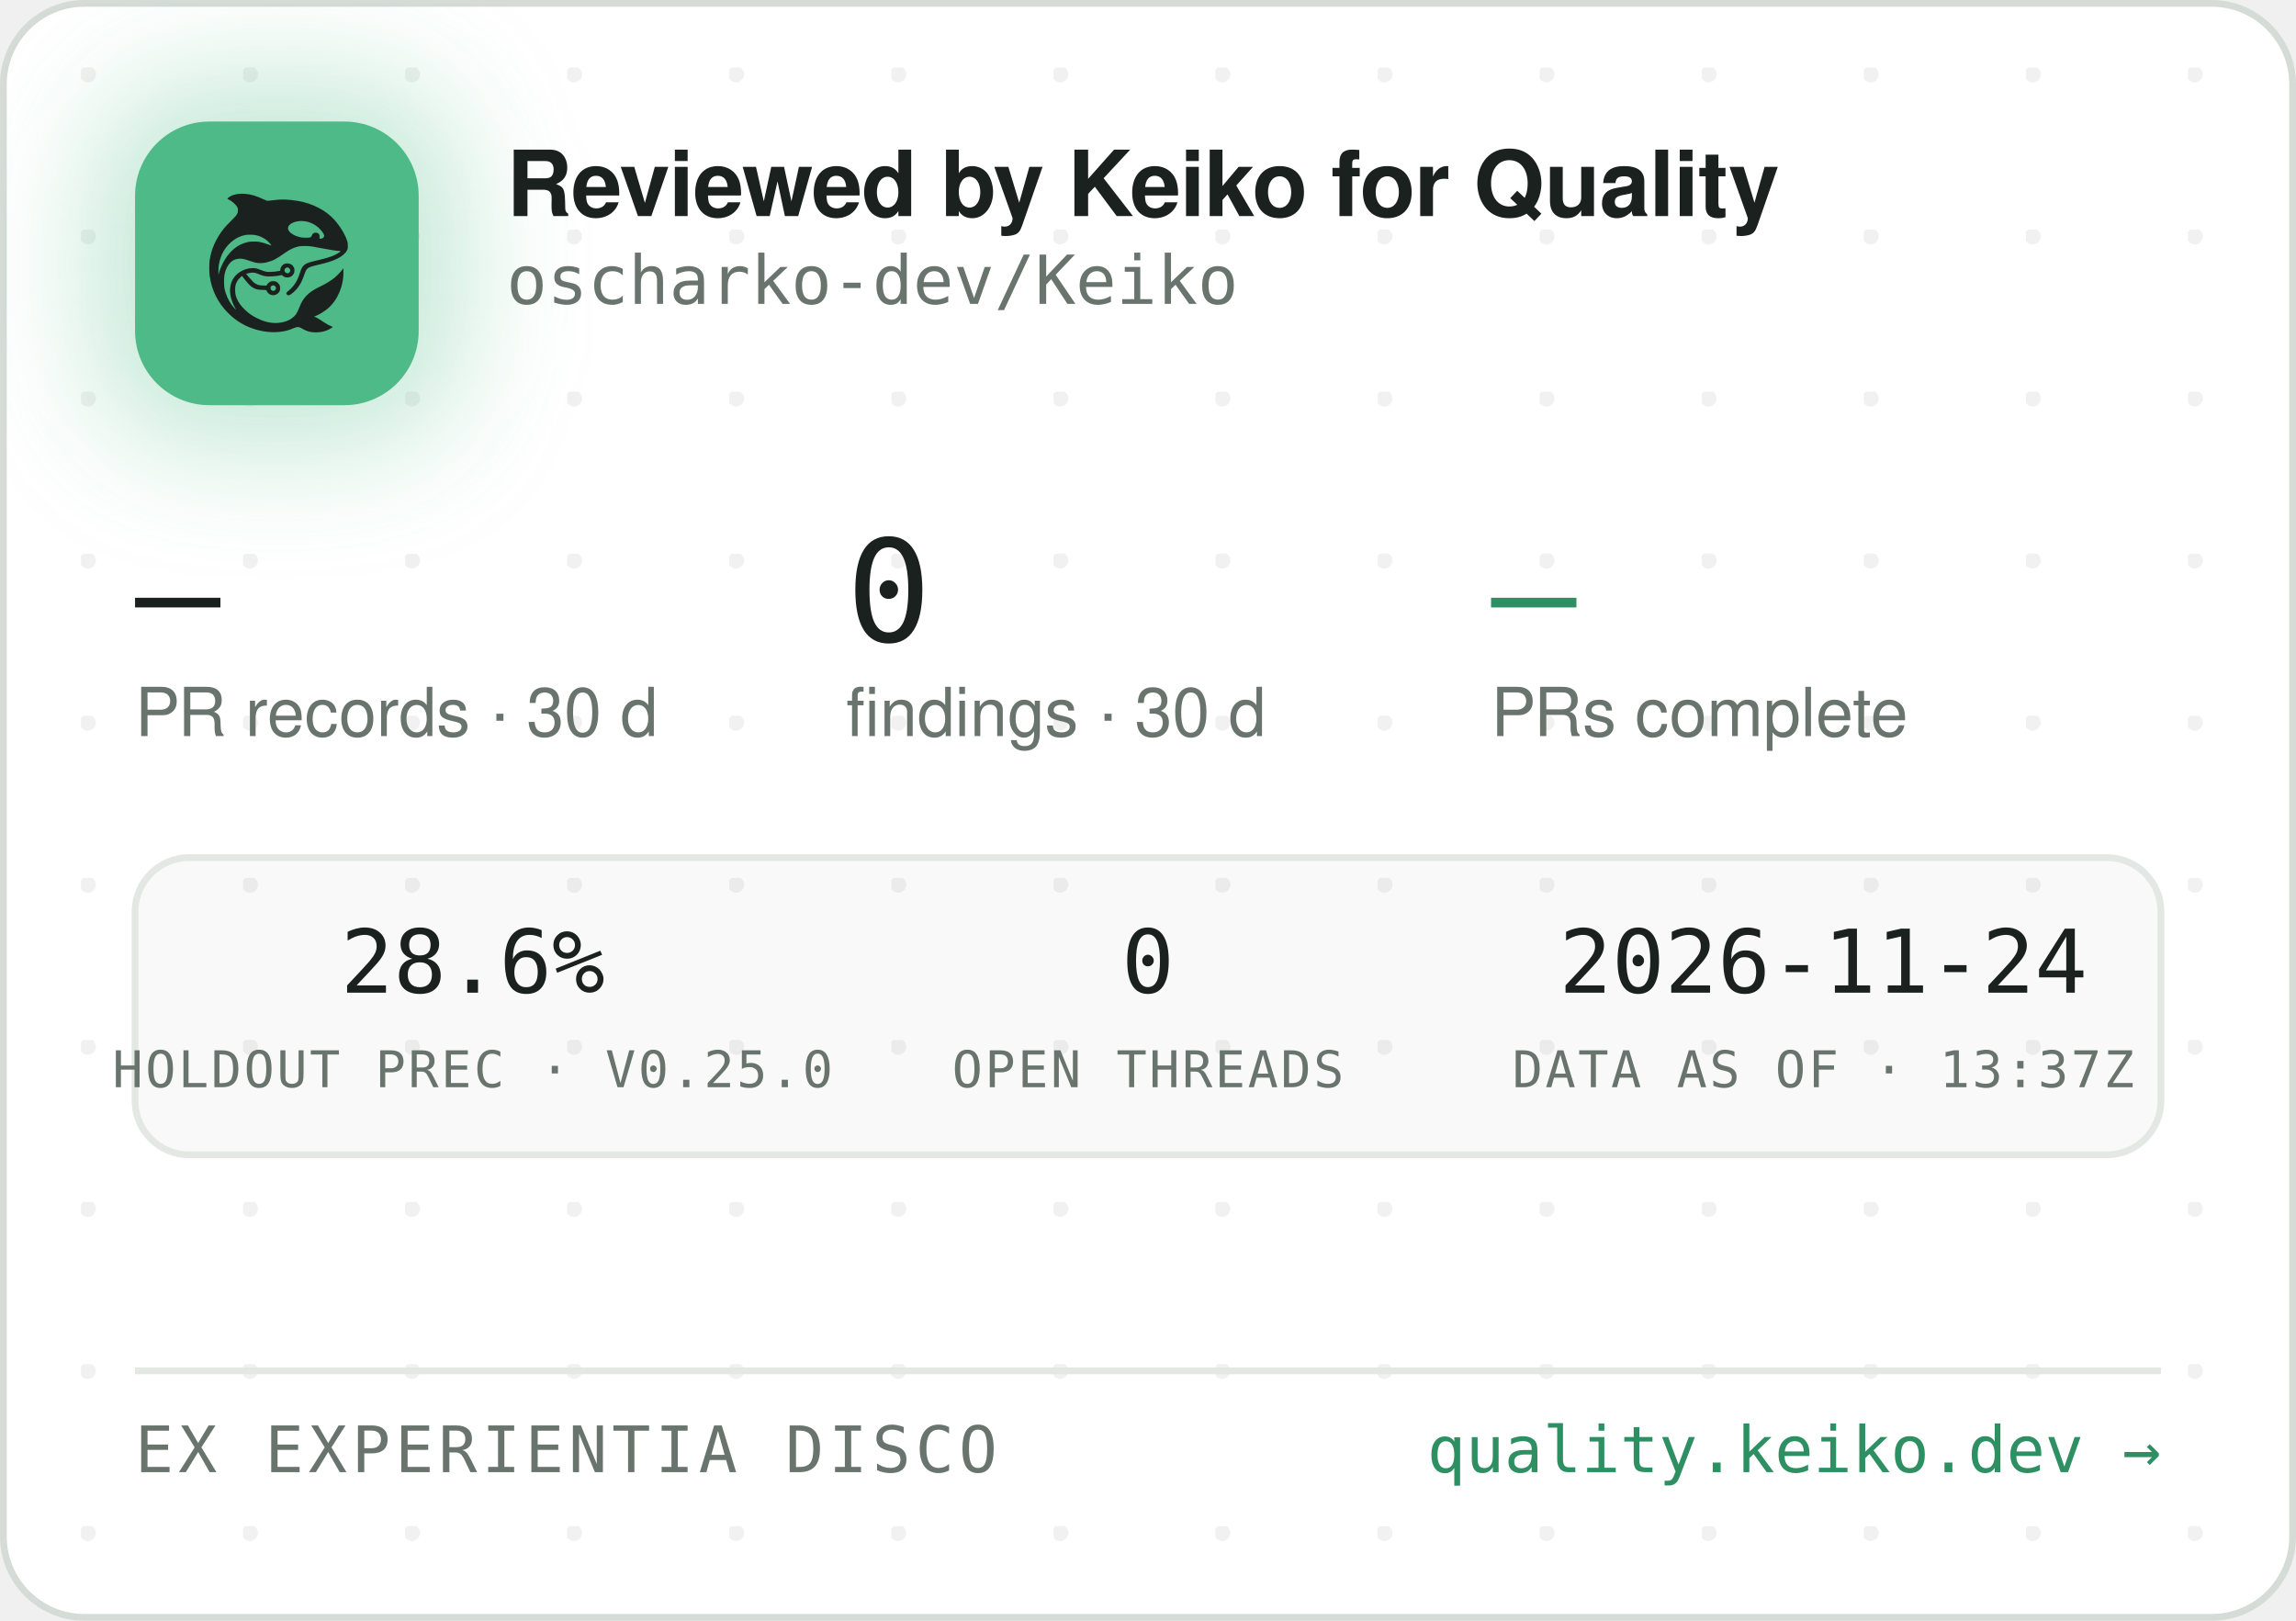
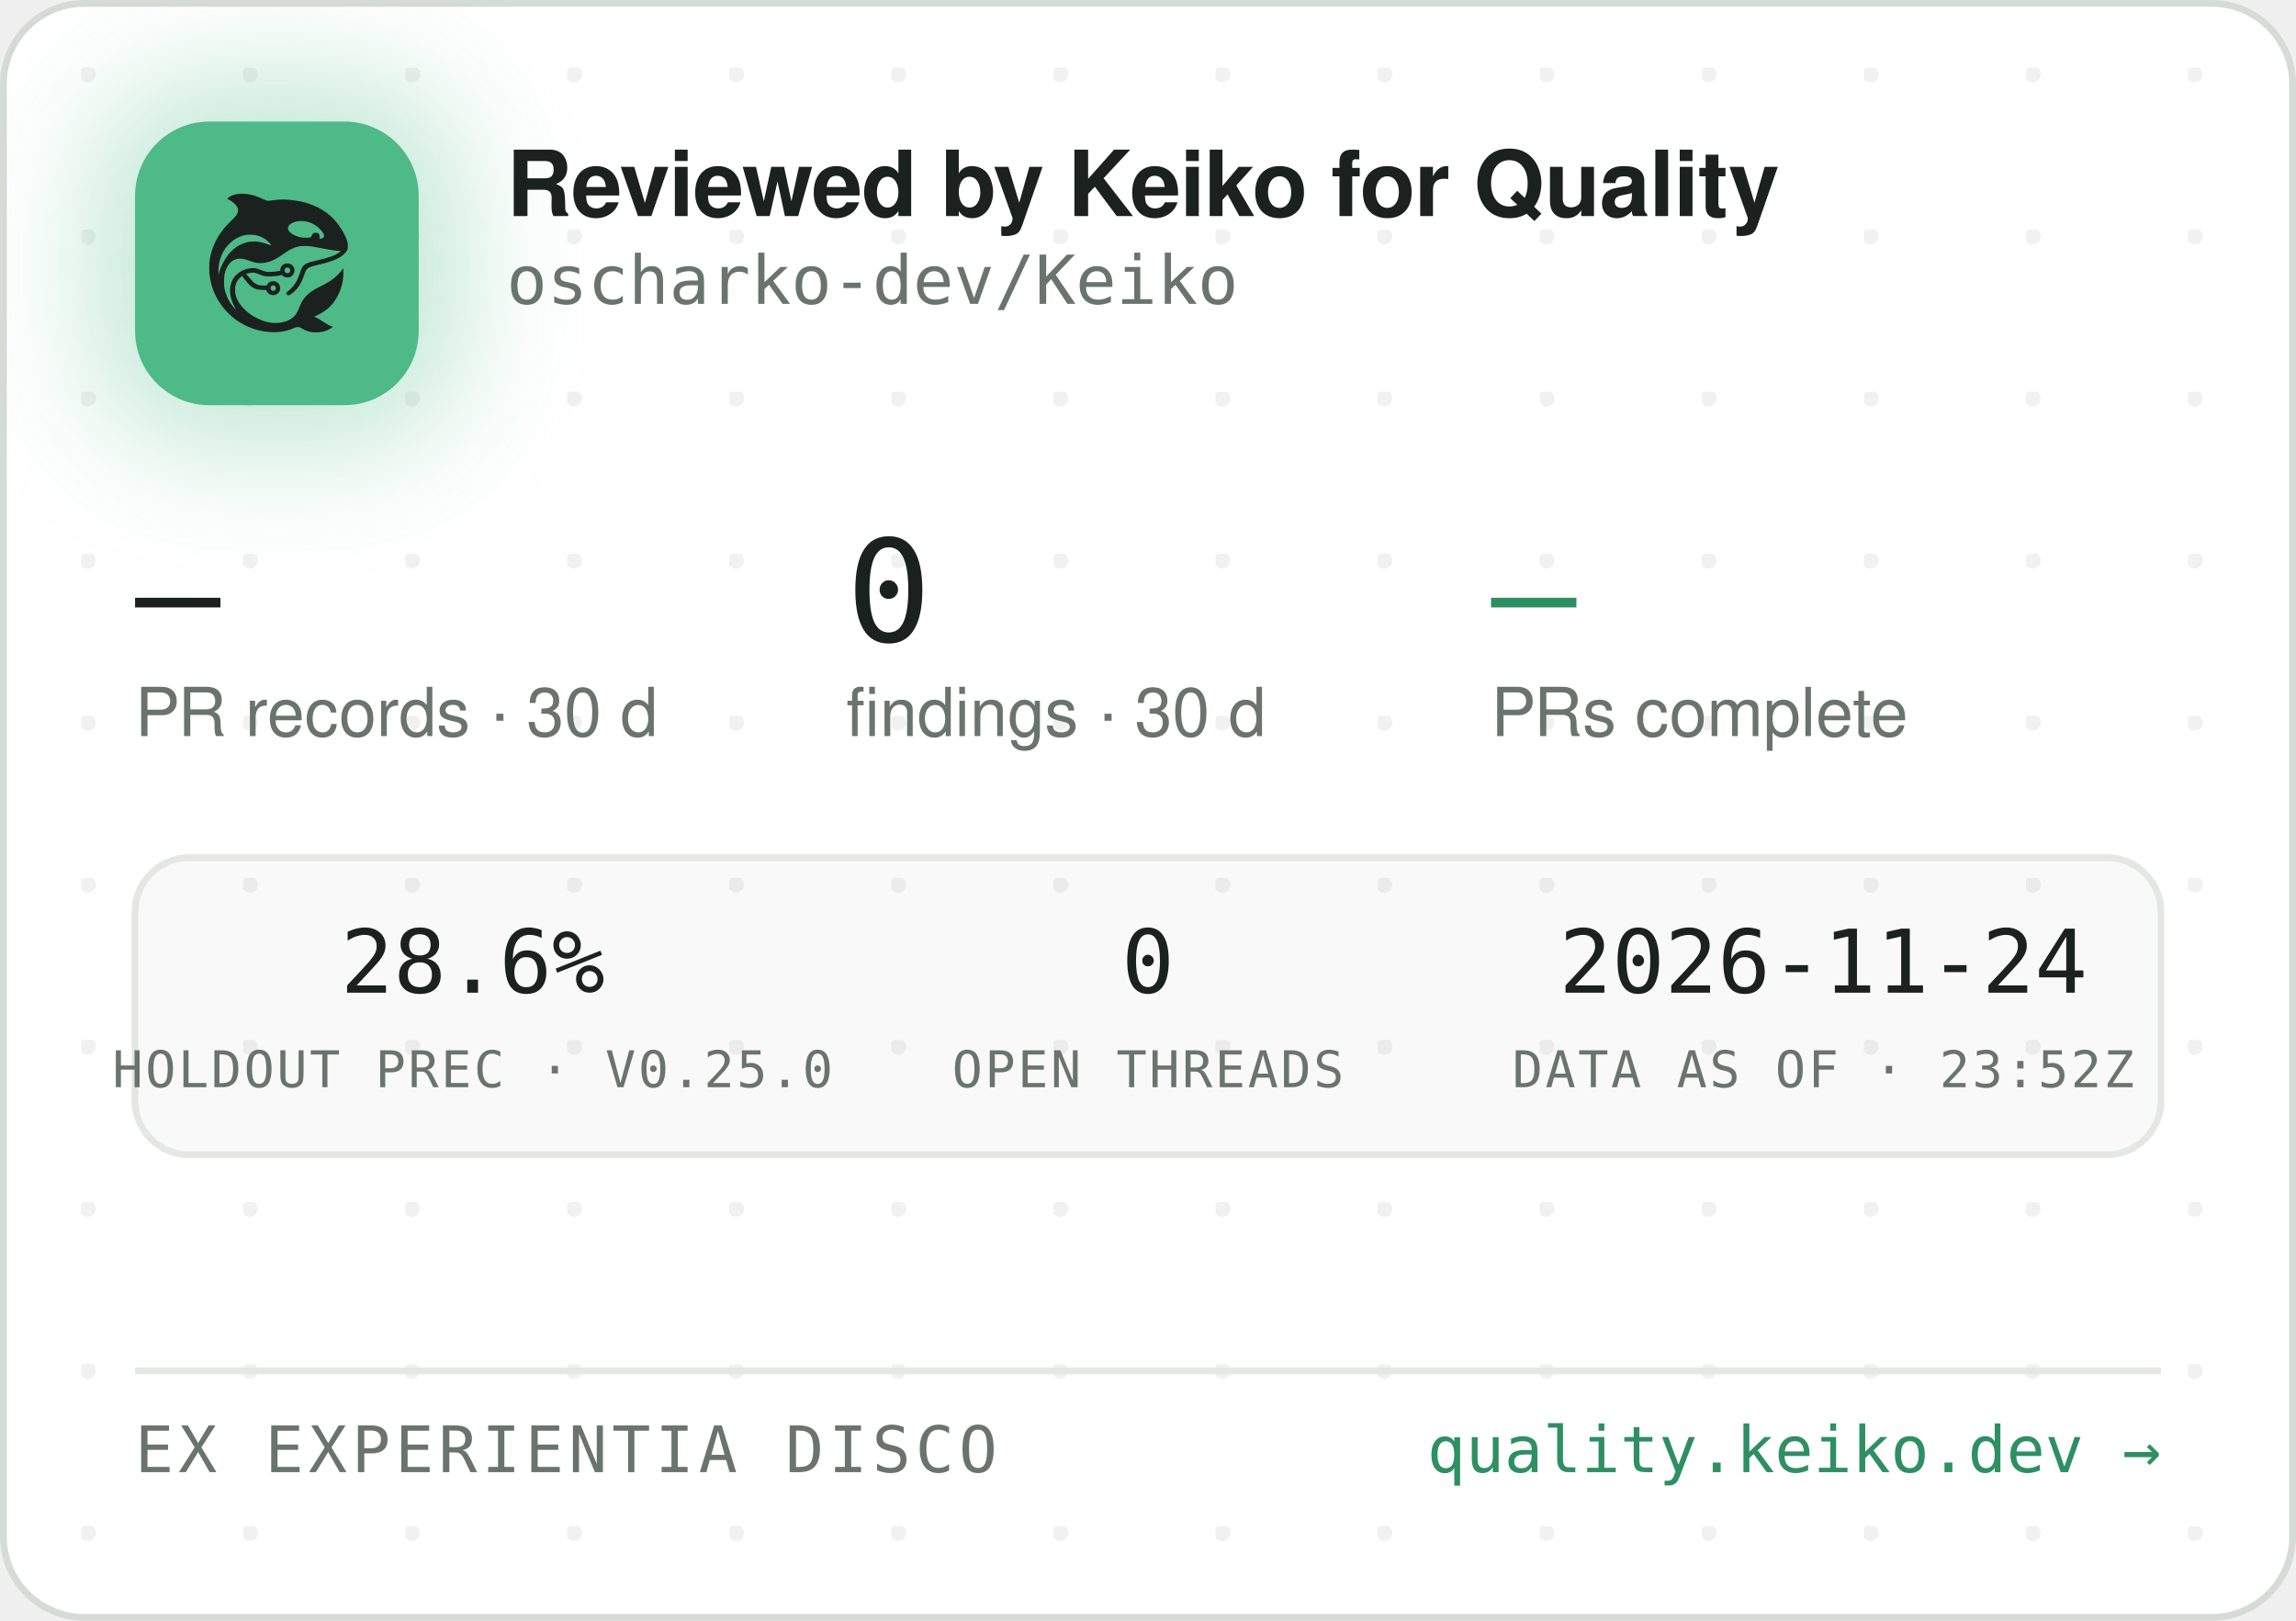
<svg xmlns="http://www.w3.org/2000/svg" width="340" height="240" viewBox="0 0 340 240" role="img" aria-label="Reviewed by Keiko for Quality — oscharko-dev/Keiko">
  <defs>
    <pattern id="dots" width="24" height="24" patternUnits="userSpaceOnUse" x="12" y="10">
      <circle cx="1" cy="1" r="1.2" fill="rgba(27,33,30,0.06)" />
    </pattern>
    <filter id="glow" x="-60%" y="-60%" width="220%" height="220%">
      <feGaussianBlur stdDeviation="9" />
    </filter>
    <clipPath id="card">
      <rect x="0.5" y="0.5" width="339" height="239" rx="12" />
    </clipPath>
  </defs>
  <rect x="0.5" y="0.5" width="339" height="239" rx="12" fill="#FFFFFF" stroke="#D5DBD6" />
  <rect x="0.5" y="0.5" width="339" height="239" rx="12" fill="url(#dots)" />
  <g clip-path="url(#card)">
    <rect x="14" y="12" width="54" height="54" rx="16" fill="rgba(78,186,135,0.35)" filter="url(#glow)" />
    <rect x="20" y="18" width="42" height="42" rx="11" fill="#4EBA87" />
    <g transform="translate(24,22) scale(0.03320312)">
      <g transform="translate(1024 0) scale(-1 1)">
        <g transform="translate(1024, 1024) scale(-0.1, -0.1)" fill="#1B211E" stroke="none">
          <path d="M3465 8223 c-144 -8 -314 -52 -408 -105 -69 -39 -146 -99 -146 -113 0 -5 30 -24 68 -42 146 -70 323 -229 377 -340 25 -49 29 -70 29 -138 -1 -72 -5 -88 -39 -160 -36 -75 -54 -95 -265 -305 -134 -132 -270 -279 -331 -355 -339 -425 -552 -896 -626 -1390 -25 -165 -25 -549 0 -720 92 -645 368 -1196 826 -1655 322 -324 710 -562 1145 -704 389 -126 793 -172 1155 -130 235 27 377 63 579 149 205 87 268 86 423 -7 102 -62 231 -115 335 -138 247 -56 562 -26 794 74 92 40 244 136 232 146 -4 3 -26 12 -48 19 -86 28 -246 116 -385 211 -162 112 -284 182 -357 207 l-48 17 40 15 c185 70 436 223 595 363 438 386 695 1014 678 1663 l-3 120 -50 -70 c-64 -90 -248 -280 -350 -362 -171 -136 -366 -255 -645 -391 -288 -140 -442 -243 -590 -391 -136 -137 -247 -316 -325 -526 -47 -127 -114 -262 -160 -326 -79 -107 -237 -224 -384 -283 -136 -55 -355 -96 -514 -96 -274 0 -548 71 -832 215 -242 123 -375 216 -553 389 -175 171 -287 332 -361 517 -44 114 -63 216 -63 359 0 152 17 233 74 350 35 70 59 102 136 179 l95 94 21 -29 c55 -75 219 -277 277 -338 171 -183 337 -256 582 -256 56 0 126 -3 155 -7 53 -6 54 -7 76 -57 30 -66 97 -128 172 -156 151 -57 318 11 395 160 33 62 34 193 3 261 -30 64 -88 125 -148 157 -44 23 -63 27 -141 27 -78 0 -97 -4 -140 -27 -58 -30 -131 -105 -141 -142 -6 -25 -8 -26 -93 -26 -47 0 -131 5 -186 10 -87 8 -111 15 -182 51 -45 22 -109 66 -143 96 -59 53 -326 361 -319 367 14 11 179 47 241 52 102 9 177 -7 318 -66 158 -66 243 -89 357 -99 157 -12 413 5 582 40 l93 19 44 -39 c59 -52 135 -75 228 -69 117 8 212 72 262 176 23 47 28 71 28 138 0 70 -4 89 -29 138 -55 110 -145 167 -270 174 -65 3 -91 0 -137 -18 -107 -40 -183 -140 -195 -257 l-6 -52 -51 -11 c-104 -23 -285 -41 -411 -42 -149 -1 -211 12 -402 88 -186 74 -256 88 -403 81 -193 -8 -377 -70 -546 -182 -342 -228 -485 -611 -399 -1064 30 -157 119 -388 209 -541 20 -35 35 -64 33 -66 -8 -8 -111 108 -190 214 -154 206 -278 489 -324 737 -28 154 -25 492 6 635 46 216 133 391 256 514 82 82 161 128 271 156 152 39 300 23 529 -57 217 -76 308 -101 410 -114 137 -17 284 -7 426 30 272 70 414 145 809 425 217 153 399 238 610 283 64 14 129 18 265 18 197 0 269 -9 615 -76 461 -89 843 -149 952 -149 41 0 41 0 23 -20 -28 -31 -169 -119 -254 -158 -167 -77 -388 -145 -716 -222 -399 -93 -508 -128 -608 -194 -102 -68 -160 -160 -217 -346 -35 -115 -102 -286 -149 -378 -85 -168 -227 -341 -377 -458 -105 -82 -115 -107 -69 -162 29 -34 65 -44 109 -29 86 29 261 181 371 322 126 162 201 309 295 581 61 176 90 232 145 283 62 57 163 93 470 165 439 104 640 169 863 278 206 100 368 240 434 375 32 67 33 71 33 198 -1 120 -3 138 -34 229 -98 294 -319 655 -573 936 -381 421 -968 723 -1618 834 -448 76 -767 83 -1169 25 -80 -12 -165 -19 -190 -17 -26 3 -90 26 -146 53 -343 162 -576 233 -842 255 -114 9 -141 10 -248 3z m2926 -1227 c164 -27 346 -102 485 -202 181 -129 354 -348 354 -448 0 -64 -75 -126 -154 -126 -60 0 -63 4 -52 70 8 50 7 65 -9 100 -29 64 -74 93 -151 98 -54 4 -70 1 -107 -21 -42 -25 -61 -52 -91 -129 -25 -64 -55 -73 -246 -73 -121 0 -187 5 -248 18 -318 70 -556 242 -556 402 0 218 388 374 775 311z m-2249 -611 c119 -21 208 -50 321 -106 114 -56 177 -100 266 -184 67 -63 157 -173 148 -181 -2 -3 -61 18 -130 45 -131 52 -298 100 -427 122 -113 20 -367 17 -470 -4 -502 -106 -885 -433 -1160 -992 -70 -142 -160 -379 -160 -424 0 -9 -5 -23 -11 -31 -13 -19 -5 316 10 410 80 482 295 846 661 1117 145 107 350 197 522 228 100 18 326 18 430 0z m1485 -1456 c95 -36 119 -159 42 -223 -78 -66 -209 -1 -209 104 0 60 33 100 99 121 36 10 36 10 68 -2z m-591 -822 c29 -26 37 -42 40 -77 6 -54 -9 -86 -55 -117 -41 -28 -70 -29 -119 -4 -44 22 -62 55 -62 112 0 51 13 75 53 99 50 31 101 26 143 -13z" />
        </g>
      </g>
    </g>
    <text x="75" y="32" font-family="-apple-system,'Segoe UI',Helvetica,Arial,sans-serif" font-size="13.5" font-weight="650" letter-spacing="-0.14" fill="#1B211E">Reviewed by Keiko for Quality</text>
    <text x="75" y="45" font-family="'JetBrains Mono',SFMono-Regular,Consolas,Menlo,monospace" font-size="10" fill="#6A746E">oscharko-dev/Keiko</text>
    <text x="20" y="95" font-family="'JetBrains Mono',SFMono-Regular,Consolas,Menlo,monospace" font-size="21" fill="#1B211E">—</text>
    <text x="20" y="109" font-family="-apple-system,'Segoe UI',Helvetica,Arial,sans-serif" font-size="10" fill="#6A746E">PR records · 30 d</text>
    <text x="125.3" y="95" font-family="'JetBrains Mono',SFMono-Regular,Consolas,Menlo,monospace" font-size="21" fill="#1B211E">0</text>
    <text x="125.3" y="109" font-family="-apple-system,'Segoe UI',Helvetica,Arial,sans-serif" font-size="10" fill="#6A746E">findings · 30 d</text>
    <text x="220.8" y="95" font-family="'JetBrains Mono',SFMono-Regular,Consolas,Menlo,monospace" font-size="21" fill="#2E8F63">—</text>
    <text x="220.8" y="109" font-family="-apple-system,'Segoe UI',Helvetica,Arial,sans-serif" font-size="10" fill="#6A746E">PRs complete</text>
    <rect x="20" y="127" width="300" height="44" rx="8" fill="rgba(27,33,30,0.025)" stroke="#E3E8E4" />
    <text x="70" y="147" text-anchor="middle" font-family="'JetBrains Mono',SFMono-Regular,Consolas,Menlo,monospace" font-size="13" fill="#1B211E">28.6%</text>
    <text x="70" y="161" text-anchor="middle" font-family="'JetBrains Mono',SFMono-Regular,Consolas,Menlo,monospace" font-size="7.5" letter-spacing="0.35" fill="#6A746E">HOLDOUT PREC · V0.25.0</text>
    <text x="170" y="147" text-anchor="middle" font-family="'JetBrains Mono',SFMono-Regular,Consolas,Menlo,monospace" font-size="13" fill="#1B211E">0</text>
    <text x="170" y="161" text-anchor="middle" font-family="'JetBrains Mono',SFMono-Regular,Consolas,Menlo,monospace" font-size="7.5" letter-spacing="0.35" fill="#6A746E">OPEN THREADS</text>
    <text x="270" y="147" text-anchor="middle" font-family="'JetBrains Mono',SFMono-Regular,Consolas,Menlo,monospace" font-size="13" fill="#1B211E">2026-11-24</text>
-     <text x="270" y="161" text-anchor="middle" font-family="'JetBrains Mono',SFMono-Regular,Consolas,Menlo,monospace" font-size="7.5" letter-spacing="0.35" fill="#6A746E">DATA AS OF · 13:37Z</text>
+     <text x="270" y="161" text-anchor="middle" font-family="'JetBrains Mono',SFMono-Regular,Consolas,Menlo,monospace" font-size="7.5" letter-spacing="0.35" fill="#6A746E">DATA AS OF · 23:52Z</text>
    <line x1="20" y1="203" x2="320" y2="203" stroke="#E3E8E4" />
    <text x="20" y="218" font-family="'JetBrains Mono',SFMono-Regular,Consolas,Menlo,monospace" font-size="9.5" letter-spacing="0.7" fill="#6A746E">EX EXPERIENTIA DISCO</text>
    <text x="320" y="218" text-anchor="end" font-family="'JetBrains Mono',SFMono-Regular,Consolas,Menlo,monospace" font-size="9.5" fill="#2E8F63">quality.keiko.dev →</text>
  </g>
</svg>
